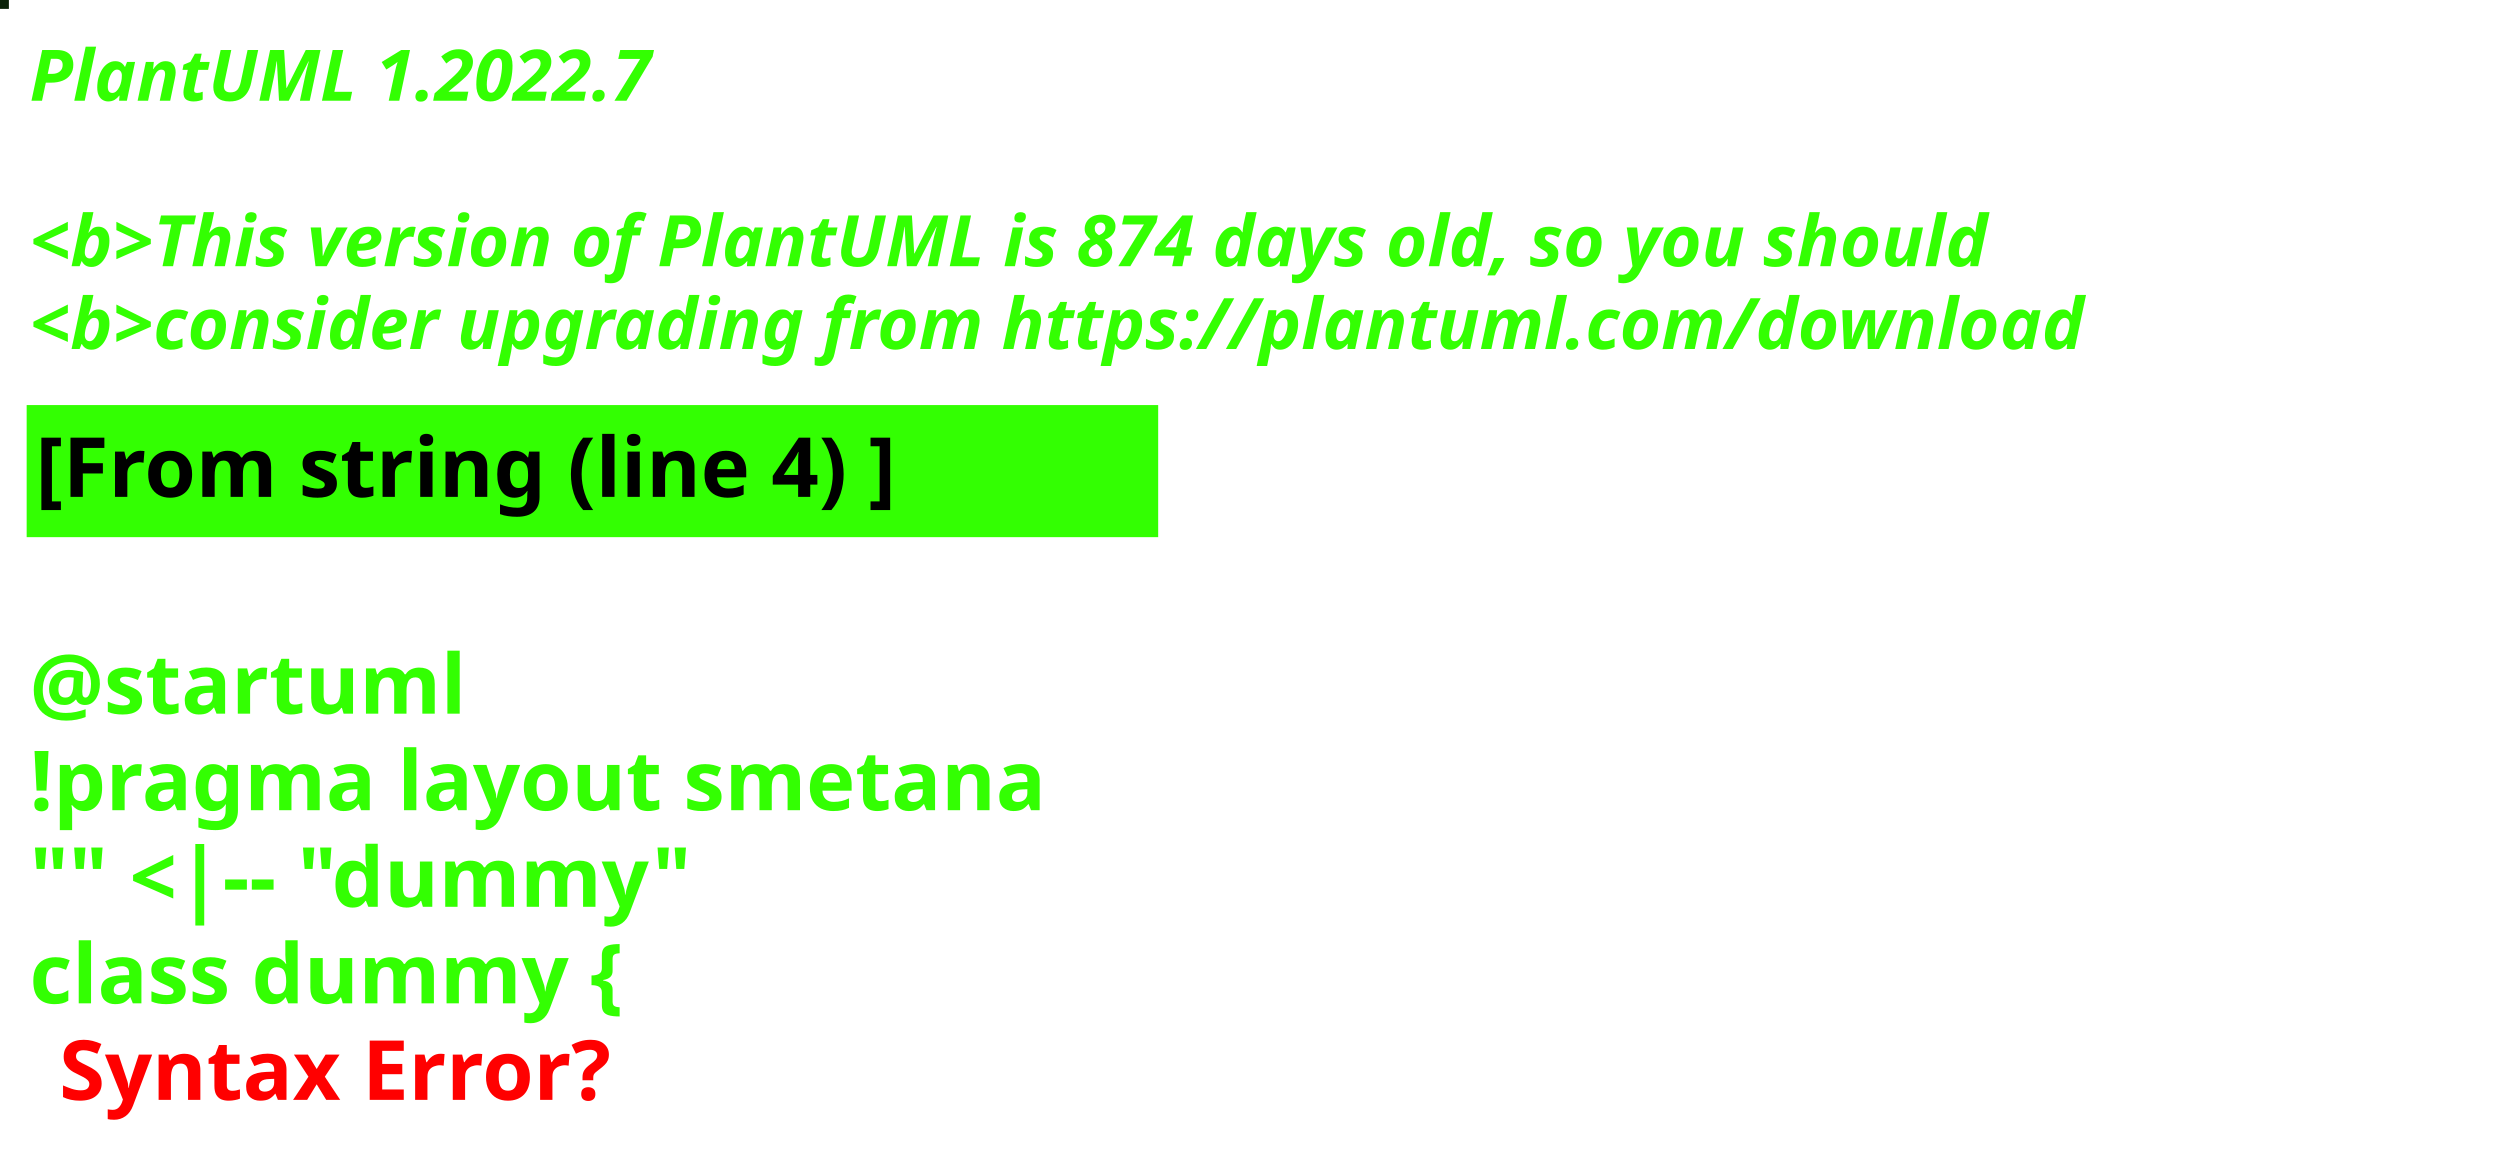
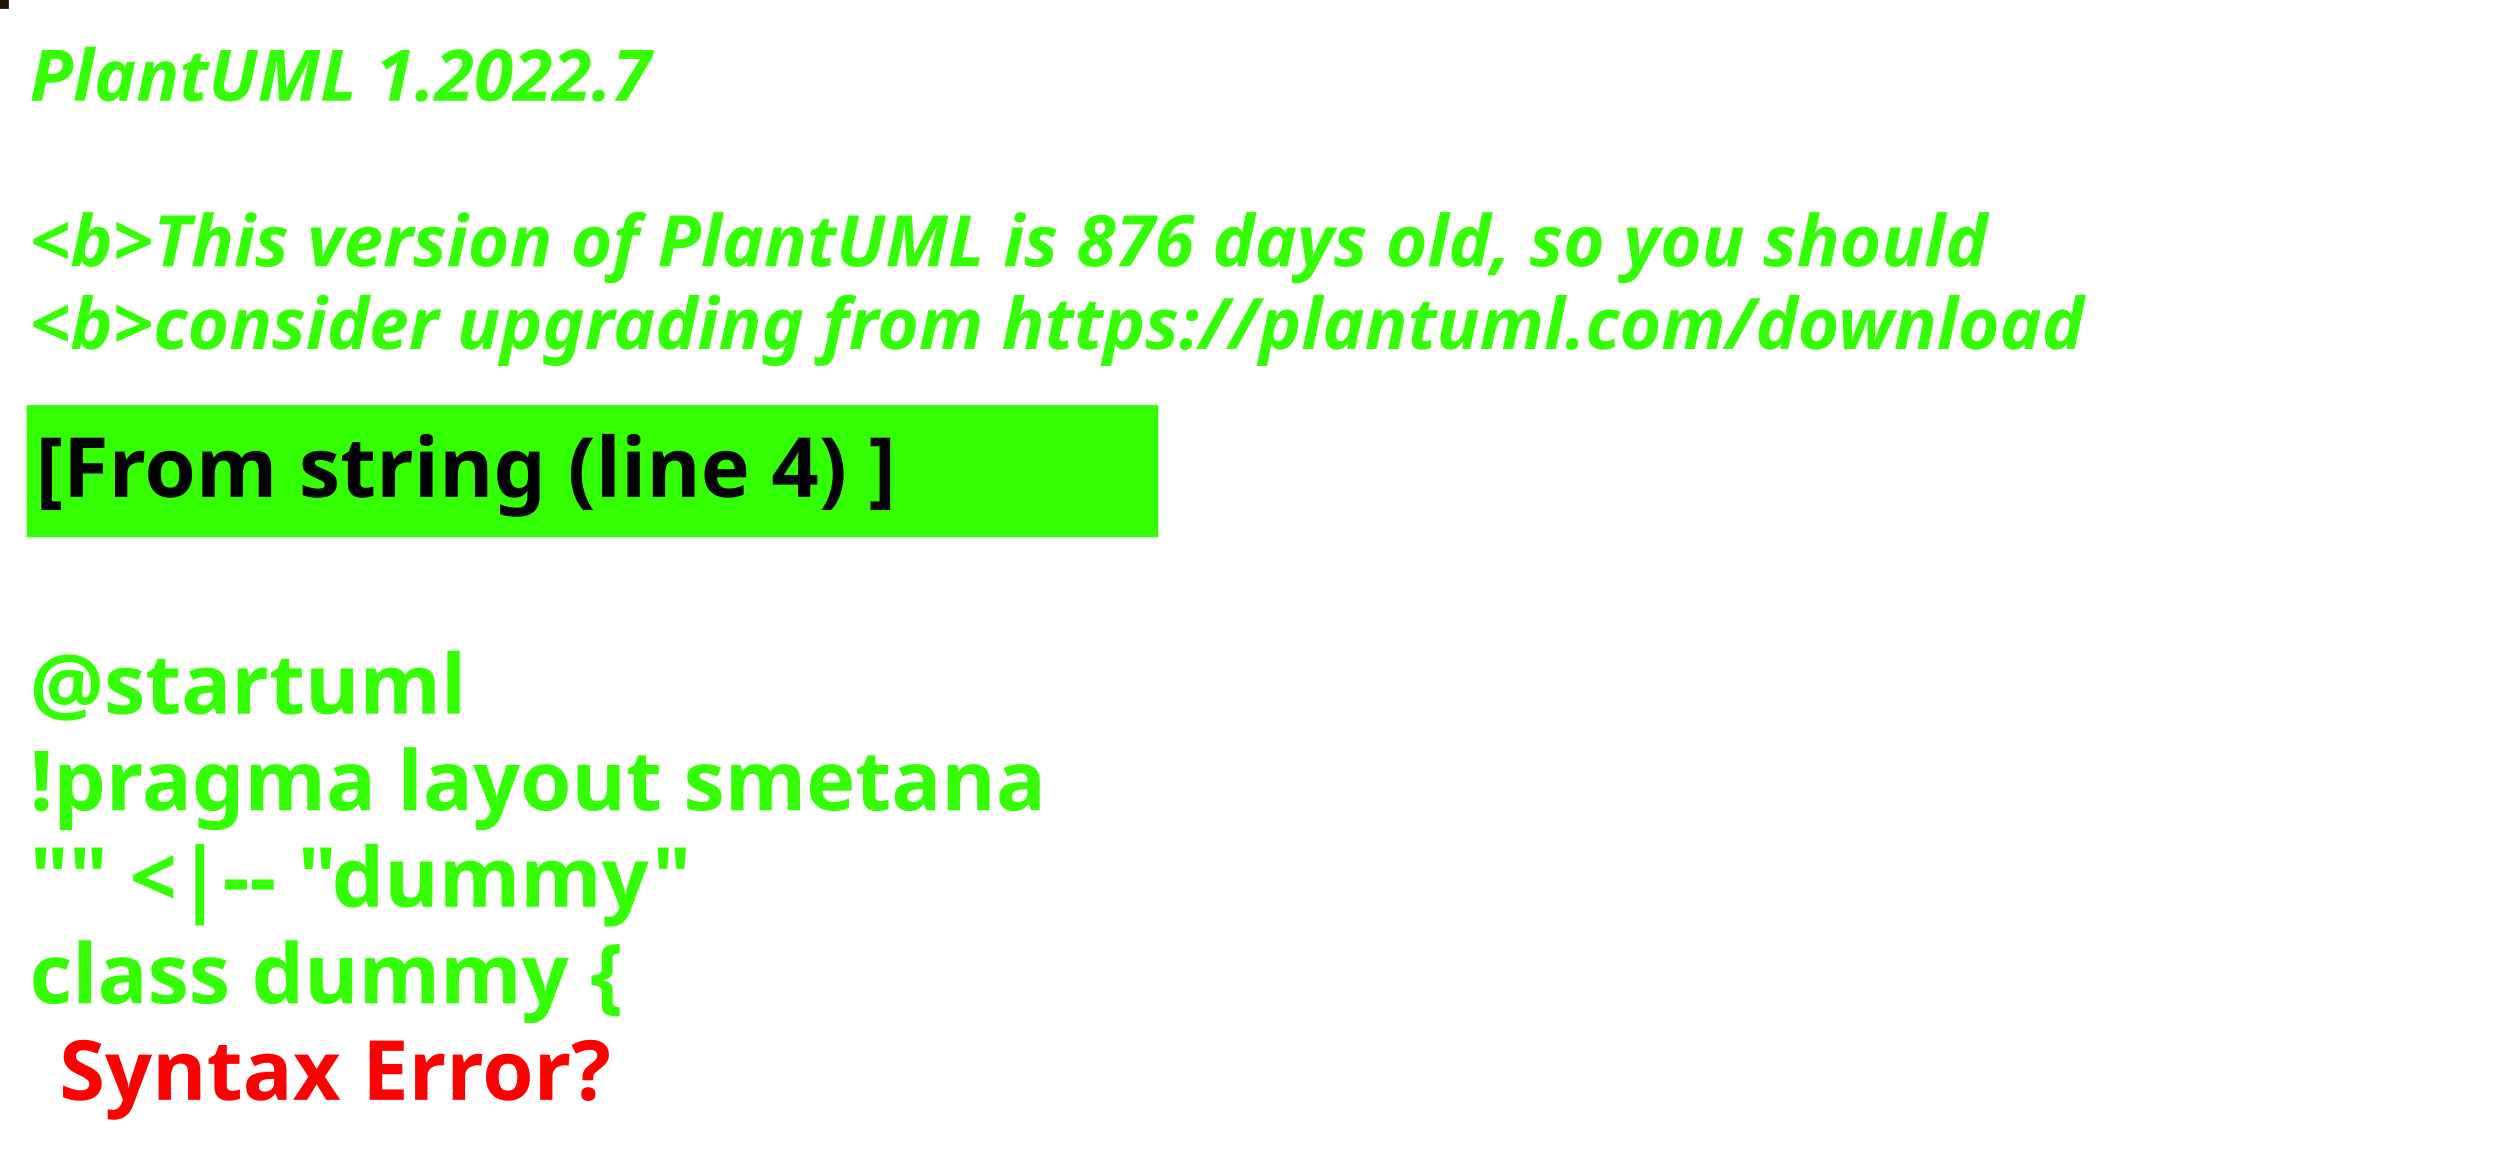
<svg xmlns="http://www.w3.org/2000/svg" contentStyleType="text/css" height="194px" preserveAspectRatio="none" style="width:422px;height:194px;background:#000000;" version="1.1" viewBox="0 0 422 194" width="422px" zoomAndPan="magnify">
  <defs />
  <g>
-     <rect fill="#0A2208" height="1" style="stroke:#0A2208;stroke-width:1.0;" width="1" x="0" y="0" />
+     <rect fill="#1F1307" height="1" style="stroke:#1F1307;stroke-width:1.0;" width="1" x="0" y="0" />
    <text fill="#33FF02" font-family="sans-serif" font-size="12" font-style="italic" font-weight="bold" lengthAdjust="spacing" textLength="127" x="5" y="17">PlantUML 1.2022.7</text>
    <text fill="#33FF02" font-family="sans-serif" font-size="12" font-style="italic" font-weight="bold" lengthAdjust="spacing" textLength="4" x="5" y="30.969"> </text>
-     <text fill="#33FF02" font-family="sans-serif" font-size="12" font-style="italic" font-weight="bold" lengthAdjust="spacing" textLength="399" x="5" y="44.938">&lt;b&gt;This version of PlantUML is 874 days old, so you should</text>
+     <text fill="#33FF02" font-family="sans-serif" font-size="12" font-style="italic" font-weight="bold" lengthAdjust="spacing" textLength="399" x="5" y="44.938">&lt;b&gt;This version of PlantUML is 876 days old, so you should</text>
    <text fill="#33FF02" font-family="sans-serif" font-size="12" font-style="italic" font-weight="bold" lengthAdjust="spacing" textLength="408" x="5" y="58.906">&lt;b&gt;consider upgrading from https://plantuml.com/download</text>
    <rect fill="#33FF02" height="21.297" style="stroke:#33FF02;stroke-width:1.0;" width="190" x="5" y="68.875" />
    <text fill="#000000" font-family="sans-serif" font-size="14" font-weight="bold" lengthAdjust="spacing" textLength="168" x="6" y="83.875">[From string (line 4) ]</text>
    <text fill="#33FF02" font-family="sans-serif" font-size="14" font-weight="bold" lengthAdjust="spacing" textLength="5" x="5" y="104.172"> </text>
    <text fill="#33FF02" font-family="sans-serif" font-size="14" font-weight="bold" lengthAdjust="spacing" textLength="79" x="5" y="120.469">@startuml</text>
    <text fill="#33FF02" font-family="sans-serif" font-size="14" font-weight="bold" lengthAdjust="spacing" textLength="190" x="5" y="136.766">!pragma layout smetana</text>
    <text fill="#33FF02" font-family="sans-serif" font-size="14" font-weight="bold" lengthAdjust="spacing" textLength="124" x="5" y="153.062">"" &lt;|-- "dummy"</text>
    <text fill="#33FF02" font-family="sans-serif" font-size="14" font-weight="bold" lengthAdjust="spacing" text-decoration="wavy underline" textLength="117" x="5" y="169.359">class dummy {</text>
    <text fill="#FF0000" font-family="sans-serif" font-size="14" font-weight="bold" lengthAdjust="spacing" textLength="106" x="10" y="185.656">Syntax Error?</text>
  </g>
</svg>
